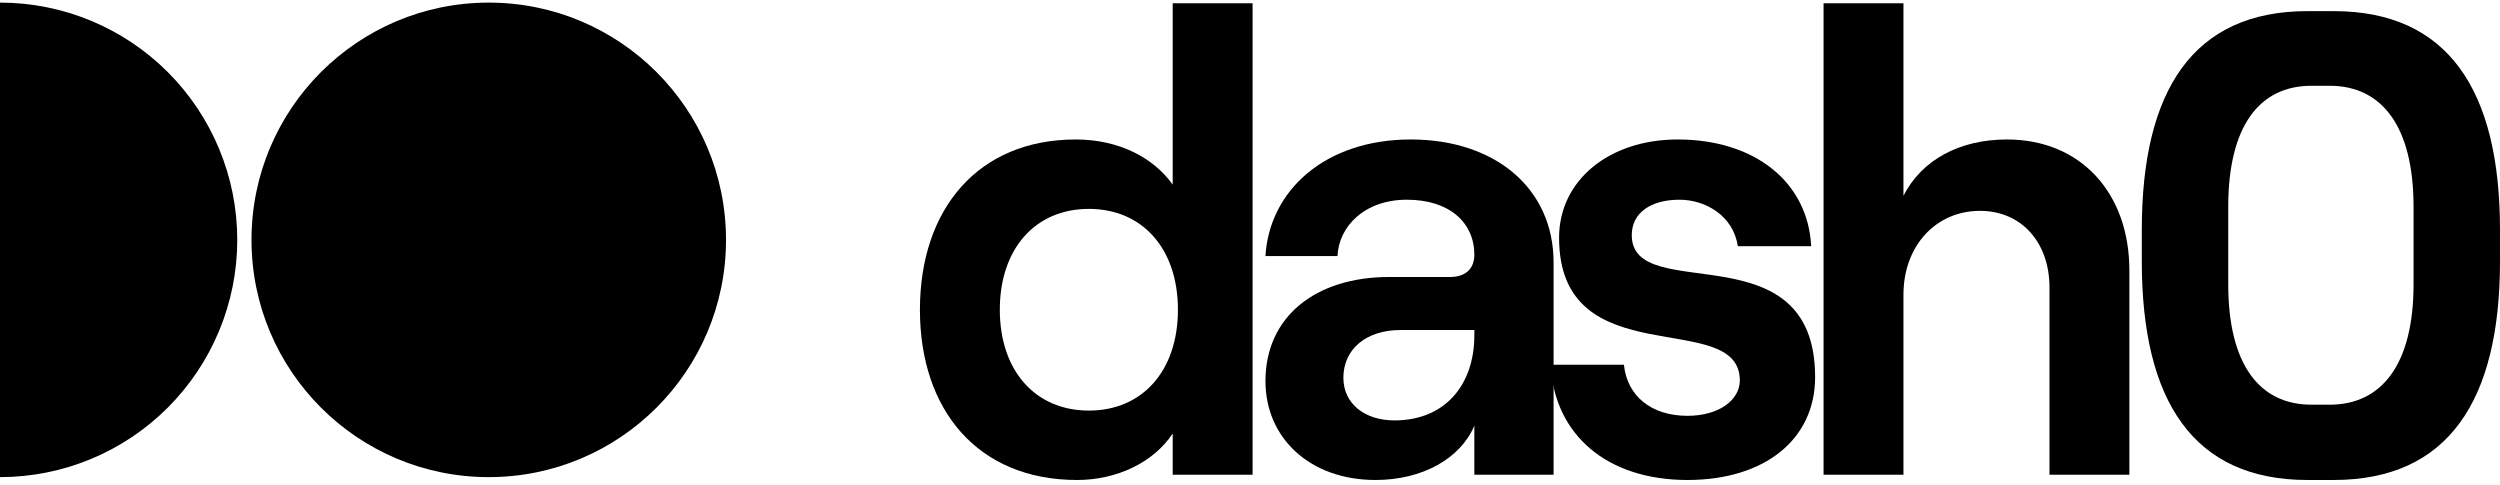
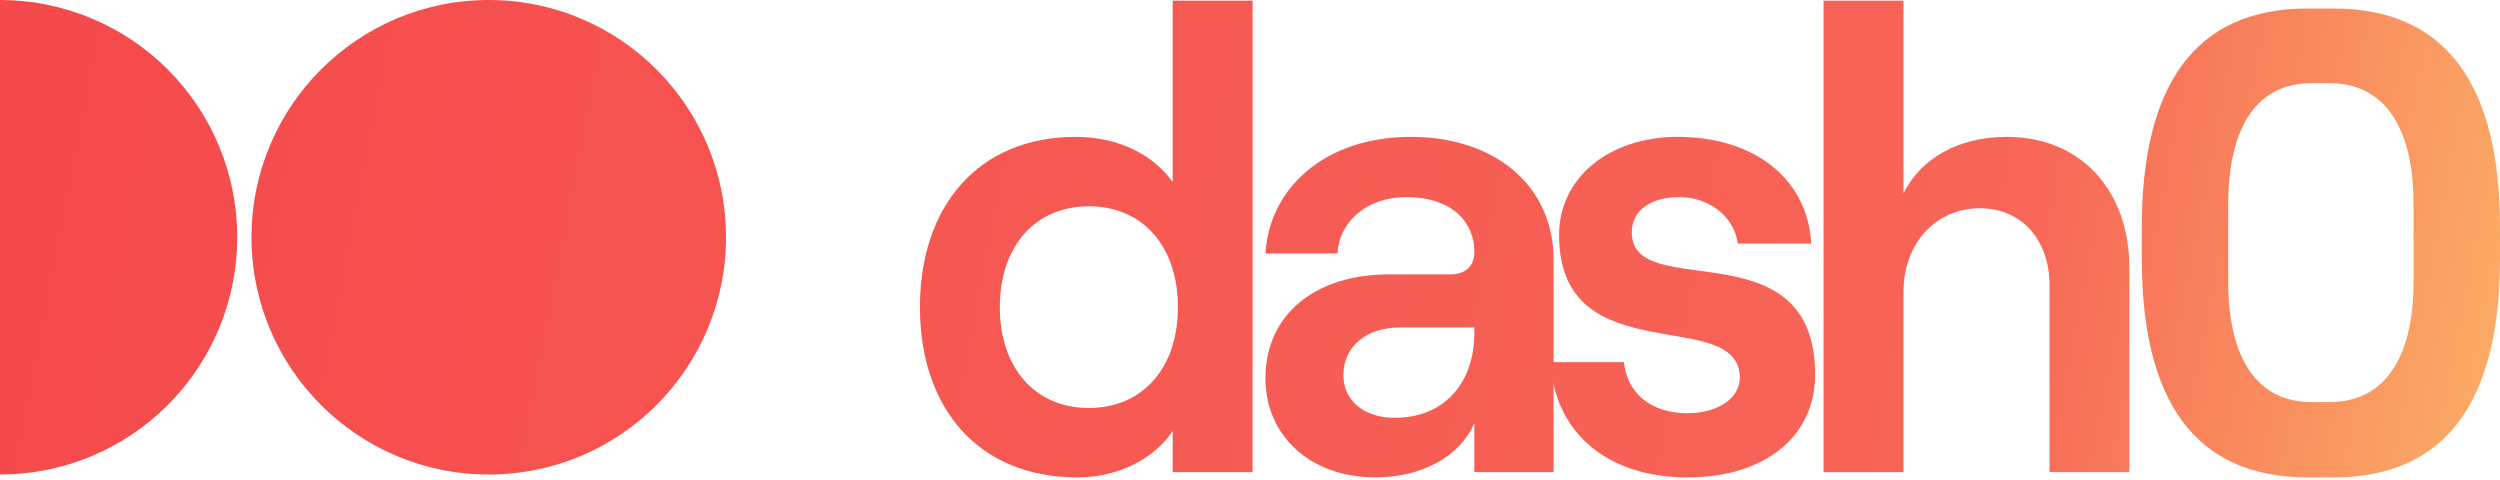
- <svg xmlns="http://www.w3.org/2000/svg" width="480" height="93" viewBox="0 0 480 93" fill="none">
-   <path d="M139.395 46.054C139.395 71.213 119 91.608 93.841 91.608C68.683 91.608 48.287 71.213 48.287 46.054C48.287 20.895 68.683 0.5 93.841 0.5C119 0.5 139.395 20.895 139.395 46.054Z" fill="black" />
-   <path d="M0 91.608C12.082 91.608 23.669 86.809 32.212 78.266C40.755 69.722 45.554 58.136 45.554 46.054C45.554 33.972 40.755 22.386 32.212 13.842C23.669 5.299 12.082 0.5 1.08609e-05 0.5L0 91.608Z" fill="black" />
-   <path d="M206.801 92.158C187.816 92.158 176.626 78.831 176.626 59.469C176.626 40.106 187.816 26.779 206.549 26.779C214.847 26.779 221.511 30.3 225.157 35.455V0.628H240.496V91.153H225.157V83.231C221.511 88.764 214.47 92.158 206.801 92.158ZM209.064 78.831C219.374 78.831 226.163 71.162 226.163 59.469C226.163 47.776 219.374 40.106 209.064 40.106C198.754 40.106 191.965 47.776 191.965 59.469C191.965 71.162 198.754 78.831 209.064 78.831Z" fill="black" />
-   <path d="M270.879 26.779C286.973 26.779 298.288 36.083 298.288 50.416V91.153H283.075V81.723C280.435 88.009 273.142 92.158 264.09 92.158C251.517 92.158 242.967 84.112 242.967 73.173C242.967 60.852 252.523 53.182 266.73 53.182H278.423C281.566 53.182 283.075 51.422 283.075 48.907C283.075 42.747 278.297 38.346 270.125 38.346C261.952 38.346 257.049 43.501 256.798 49.159H242.967C243.722 36.586 254.409 26.779 270.879 26.779ZM267.736 80.717C277.417 80.717 283.075 73.928 283.075 64.372V63.366H268.868C262.33 63.366 257.929 67.013 257.929 72.545C257.929 77.448 261.952 80.717 267.736 80.717Z" fill="black" />
-   <path d="M323.986 92.158C308.647 92.158 298.463 83.609 297.709 70.03H311.79C312.419 76.065 317.071 79.837 323.986 79.837C330.021 79.837 334.044 76.819 334.044 73.047C334.044 58.966 299.343 72.419 299.343 45.639C299.343 34.574 309.024 26.779 322.1 26.779C336.936 26.779 347.12 34.952 347.749 47.273H333.667C332.787 41.364 327.381 38.346 322.477 38.346C316.945 38.346 313.299 40.861 313.299 45.136C313.299 58.84 348.503 43.753 348.503 72.419C348.503 84.363 338.822 92.158 323.986 92.158Z" fill="black" />
-   <path d="M350.124 91.153V0.628H365.463V37.592C368.983 30.677 376.276 26.779 385.328 26.779C399.535 26.779 408.839 37.089 408.839 51.925V91.153H393.5V55.194C393.5 46.519 388.094 40.484 380.173 40.484C371.624 40.484 365.463 47.273 365.463 56.577V91.153H350.124Z" fill="black" />
-   <path d="M443.036 92.158C421.159 92.158 411.226 77.071 411.226 50.165V44.13C411.226 17.224 421.159 2.136 443.036 2.136H448.065C469.942 2.136 480 17.224 480 44.13V50.165C480 77.071 469.942 92.158 448.065 92.158H443.036ZM443.79 77.7H447.31C457.243 77.7 463.404 70.03 463.404 54.565V39.729C463.404 24.139 457.243 16.469 447.31 16.469H443.79C433.857 16.469 427.822 24.139 427.822 39.729V54.565C427.822 70.03 433.857 77.7 443.79 77.7Z" fill="black" />
+ <svg xmlns="http://www.w3.org/2000/svg" width="480" height="92" viewBox="0 0 480 92" fill="none">
+   <path d="M139.395 45.554C139.395 70.713 119 91.108 93.841 91.108C68.683 91.108 48.287 70.713 48.287 45.554C48.287 20.395 68.683 0 93.841 0C119 0 139.395 20.395 139.395 45.554Z" fill="url(#paint0_linear_1457_2431)" />
+   <path d="M0 91.108C12.082 91.108 23.669 86.309 32.212 77.766C40.755 69.222 45.554 57.636 45.554 45.554C45.554 33.472 40.755 21.886 32.212 13.342C23.669 4.799 12.082 2.35239e-06 1.08609e-05 0L0 91.108Z" fill="url(#paint1_linear_1457_2431)" />
+   <path d="M206.801 91.658C187.816 91.658 176.626 78.331 176.626 58.969C176.626 39.606 187.816 26.279 206.549 26.279C214.847 26.279 221.511 29.8 225.157 34.955V0.128H240.496V90.653H225.157V82.731C221.511 88.264 214.47 91.658 206.801 91.658ZM209.064 78.331C219.374 78.331 226.163 70.662 226.163 58.969C226.163 47.276 219.374 39.606 209.064 39.606C198.754 39.606 191.965 47.276 191.965 58.969C191.965 70.662 198.754 78.331 209.064 78.331Z" fill="url(#paint2_linear_1457_2431)" />
+   <path d="M270.879 26.279C286.973 26.279 298.288 35.583 298.288 49.916V90.653H283.075V81.223C280.435 87.509 273.142 91.658 264.09 91.658C251.517 91.658 242.967 83.612 242.967 72.673C242.967 60.352 252.523 52.682 266.73 52.682H278.423C281.566 52.682 283.075 50.922 283.075 48.407C283.075 42.247 278.297 37.846 270.125 37.846C261.952 37.846 257.049 43.001 256.798 48.659H242.967C243.722 36.086 254.409 26.279 270.879 26.279ZM267.736 80.217C277.417 80.217 283.075 73.428 283.075 63.872V62.866H268.868C262.33 62.866 257.929 66.513 257.929 72.045C257.929 76.948 261.952 80.217 267.736 80.217Z" fill="url(#paint3_linear_1457_2431)" />
+   <path d="M323.986 91.658C308.647 91.658 298.463 83.109 297.709 69.53H311.79C312.419 75.565 317.071 79.337 323.986 79.337C330.021 79.337 334.044 76.319 334.044 72.547C334.044 58.466 299.343 71.919 299.343 45.139C299.343 34.074 309.024 26.279 322.1 26.279C336.936 26.279 347.12 34.452 347.749 46.773H333.667C332.787 40.864 327.381 37.846 322.477 37.846C316.945 37.846 313.299 40.361 313.299 44.636C313.299 58.34 348.503 43.253 348.503 71.919C348.503 83.863 338.822 91.658 323.986 91.658Z" fill="url(#paint4_linear_1457_2431)" />
+   <path d="M350.124 90.653V0.128H365.463V37.092C368.983 30.177 376.276 26.279 385.328 26.279C399.535 26.279 408.839 36.589 408.839 51.425V90.653H393.5V54.694C393.5 46.019 388.094 39.984 380.173 39.984C371.624 39.984 365.463 46.773 365.463 56.077V90.653H350.124Z" fill="url(#paint5_linear_1457_2431)" />
+   <path d="M443.036 91.658C421.159 91.658 411.226 76.571 411.226 49.665V43.63C411.226 16.724 421.159 1.636 443.036 1.636H448.065C469.942 1.636 480 16.724 480 43.63V49.665C480 76.571 469.942 91.658 448.065 91.658H443.036ZM443.79 77.2H447.31C457.243 77.2 463.404 69.53 463.404 54.065V39.229C463.404 23.639 457.243 15.969 447.31 15.969H443.79C433.857 15.969 427.822 23.639 427.822 39.229V54.065C427.822 69.53 433.857 77.2 443.79 77.2Z" fill="url(#paint6_linear_1457_2431)" />
+   <defs>
+     <linearGradient id="paint0_linear_1457_2431" x1="0" y1="0" x2="480" y2="92" gradientUnits="userSpaceOnUse">
+       <stop stop-color="#F5494C" />
+       <stop offset="0.799" stop-color="#F76657" />
+       <stop offset="1" stop-color="#FBAF66" />
+     </linearGradient>
+     <linearGradient id="paint1_linear_1457_2431" x1="0" y1="0" x2="480" y2="92" gradientUnits="userSpaceOnUse">
+       <stop stop-color="#F5494C" />
+       <stop offset="0.799" stop-color="#F76657" />
+       <stop offset="1" stop-color="#FBAF66" />
+     </linearGradient>
+     <linearGradient id="paint2_linear_1457_2431" x1="0" y1="0" x2="480" y2="92" gradientUnits="userSpaceOnUse">
+       <stop stop-color="#F5494C" />
+       <stop offset="0.799" stop-color="#F76657" />
+       <stop offset="1" stop-color="#FBAF66" />
+     </linearGradient>
+     <linearGradient id="paint3_linear_1457_2431" x1="0" y1="0" x2="480" y2="92" gradientUnits="userSpaceOnUse">
+       <stop stop-color="#F5494C" />
+       <stop offset="0.799" stop-color="#F76657" />
+       <stop offset="1" stop-color="#FBAF66" />
+     </linearGradient>
+     <linearGradient id="paint4_linear_1457_2431" x1="0" y1="0" x2="480" y2="92" gradientUnits="userSpaceOnUse">
+       <stop stop-color="#F5494C" />
+       <stop offset="0.799" stop-color="#F76657" />
+       <stop offset="1" stop-color="#FBAF66" />
+     </linearGradient>
+     <linearGradient id="paint5_linear_1457_2431" x1="0" y1="0" x2="480" y2="92" gradientUnits="userSpaceOnUse">
+       <stop stop-color="#F5494C" />
+       <stop offset="0.799" stop-color="#F76657" />
+       <stop offset="1" stop-color="#FBAF66" />
+     </linearGradient>
+     <linearGradient id="paint6_linear_1457_2431" x1="0" y1="0" x2="480" y2="92" gradientUnits="userSpaceOnUse">
+       <stop stop-color="#F5494C" />
+       <stop offset="0.799" stop-color="#F76657" />
+       <stop offset="1" stop-color="#FBAF66" />
+     </linearGradient>
+   </defs>
</svg>
